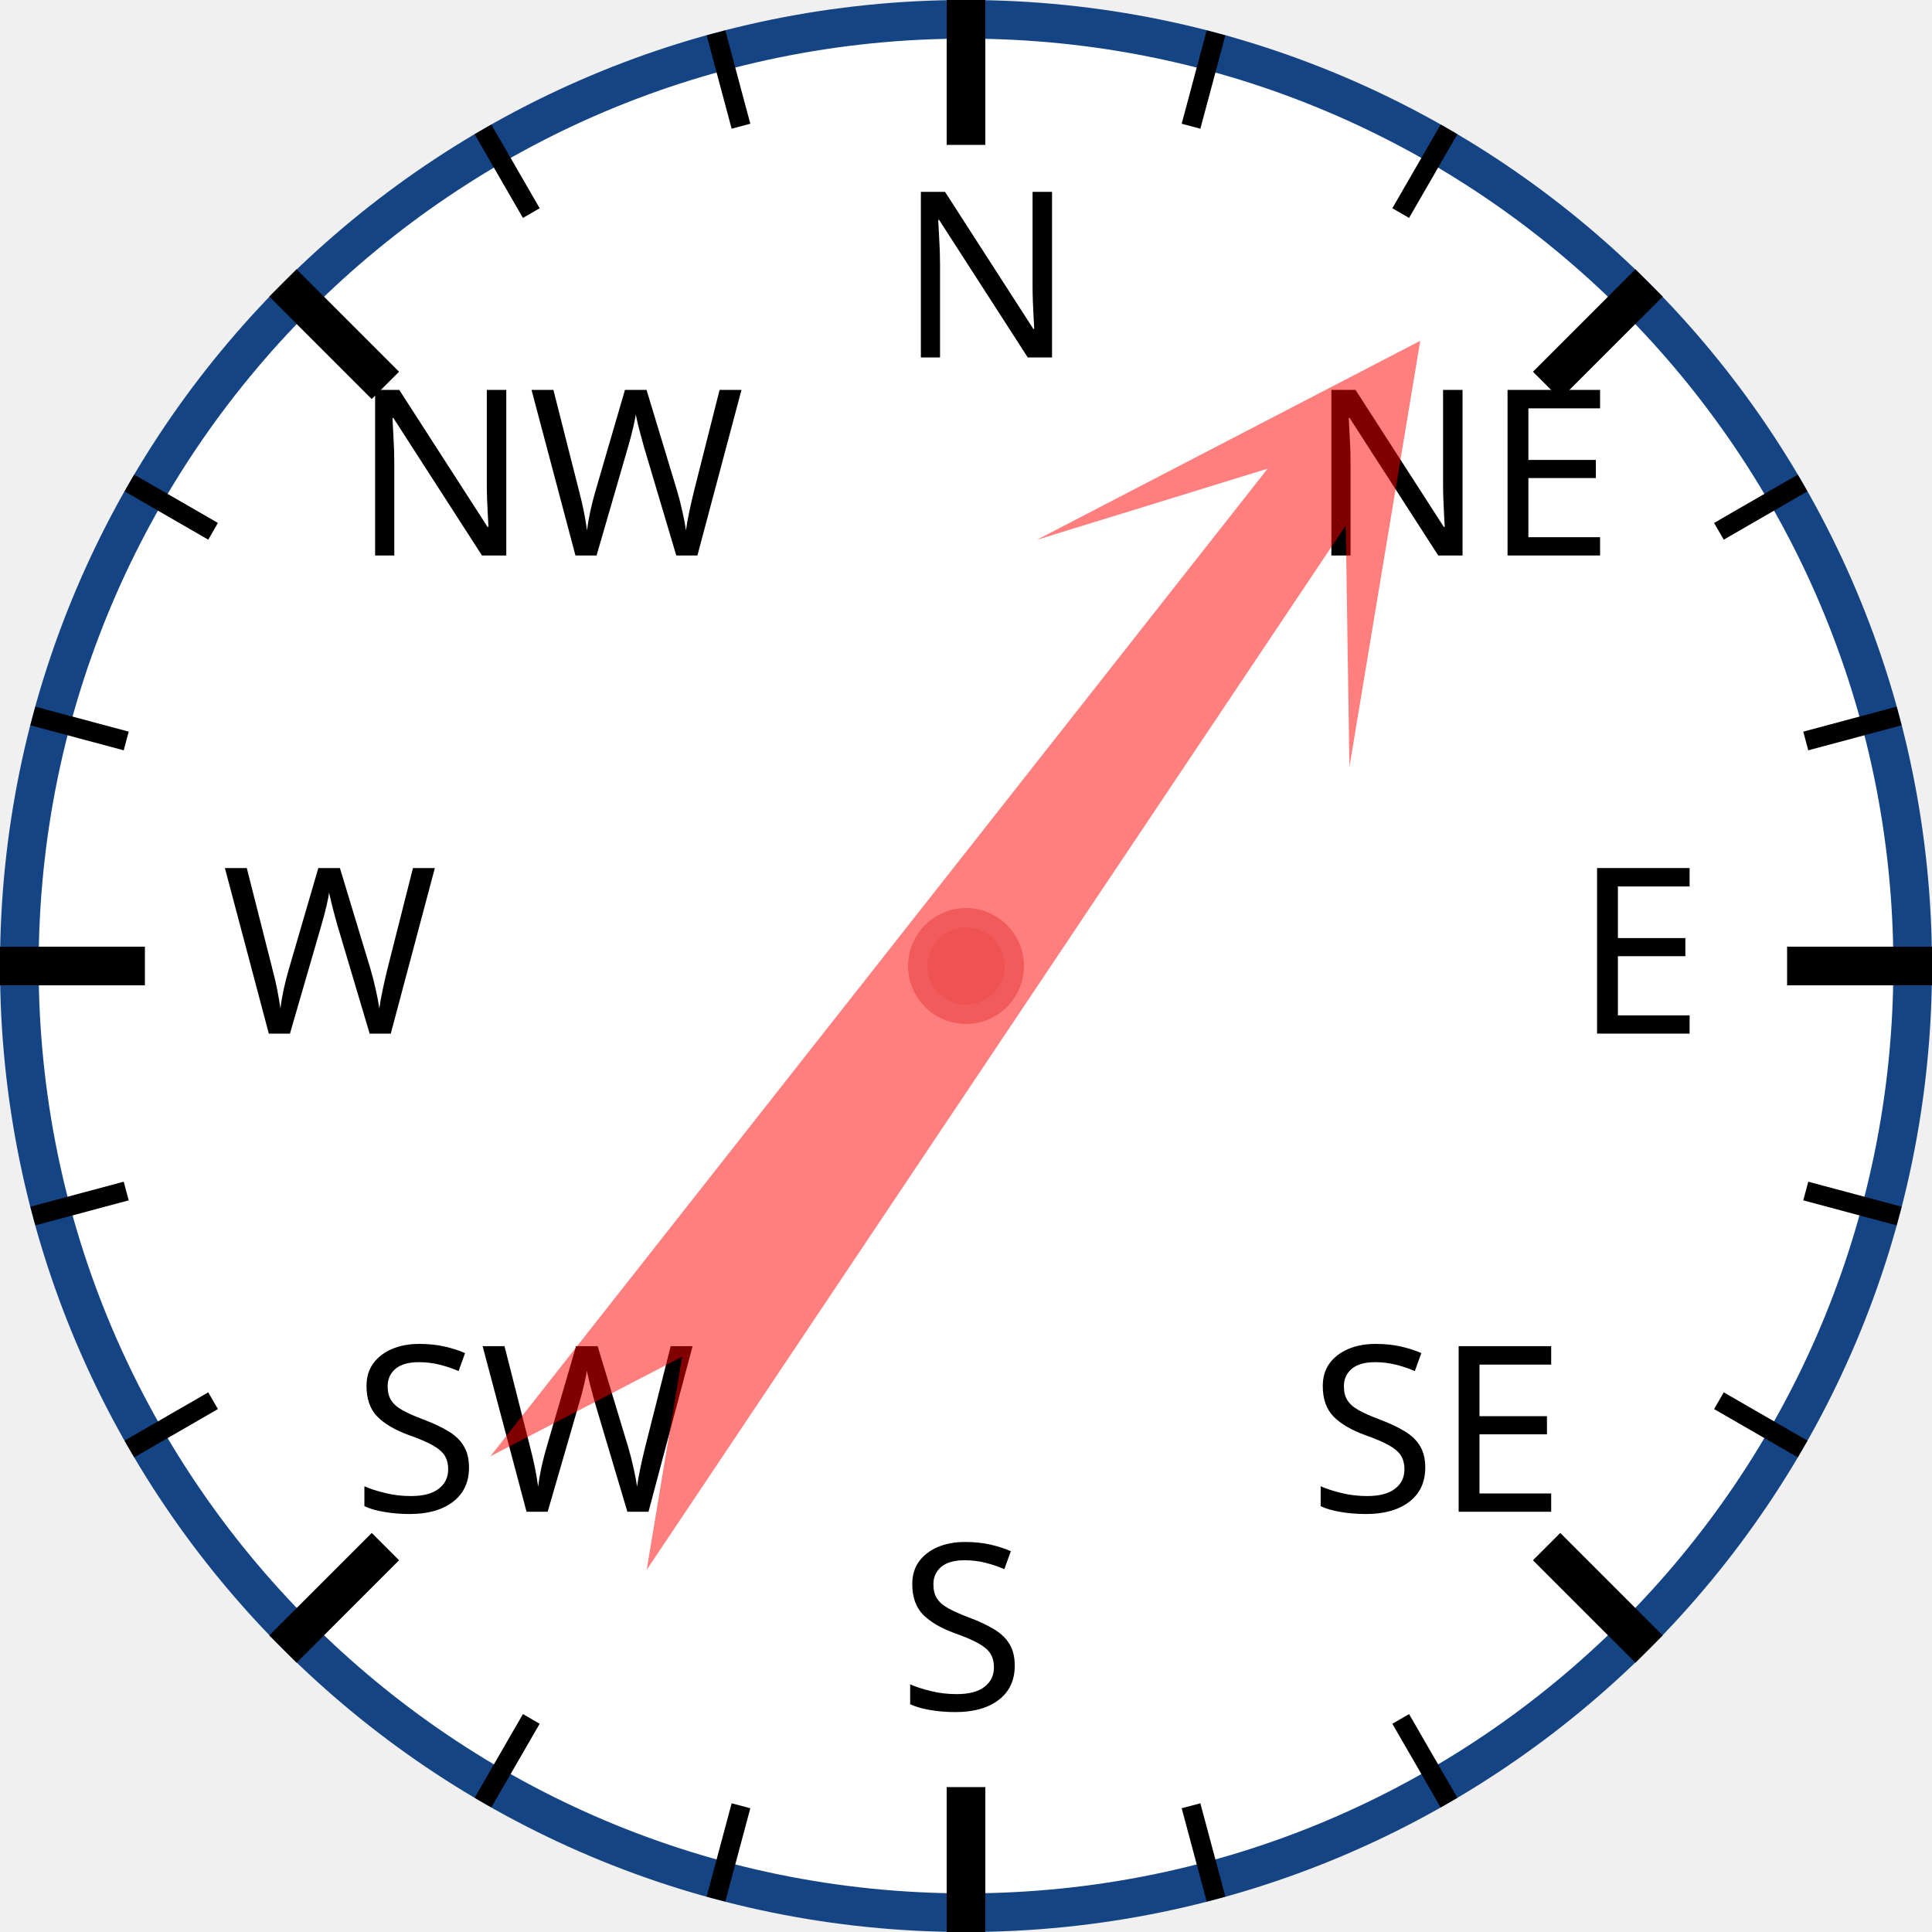
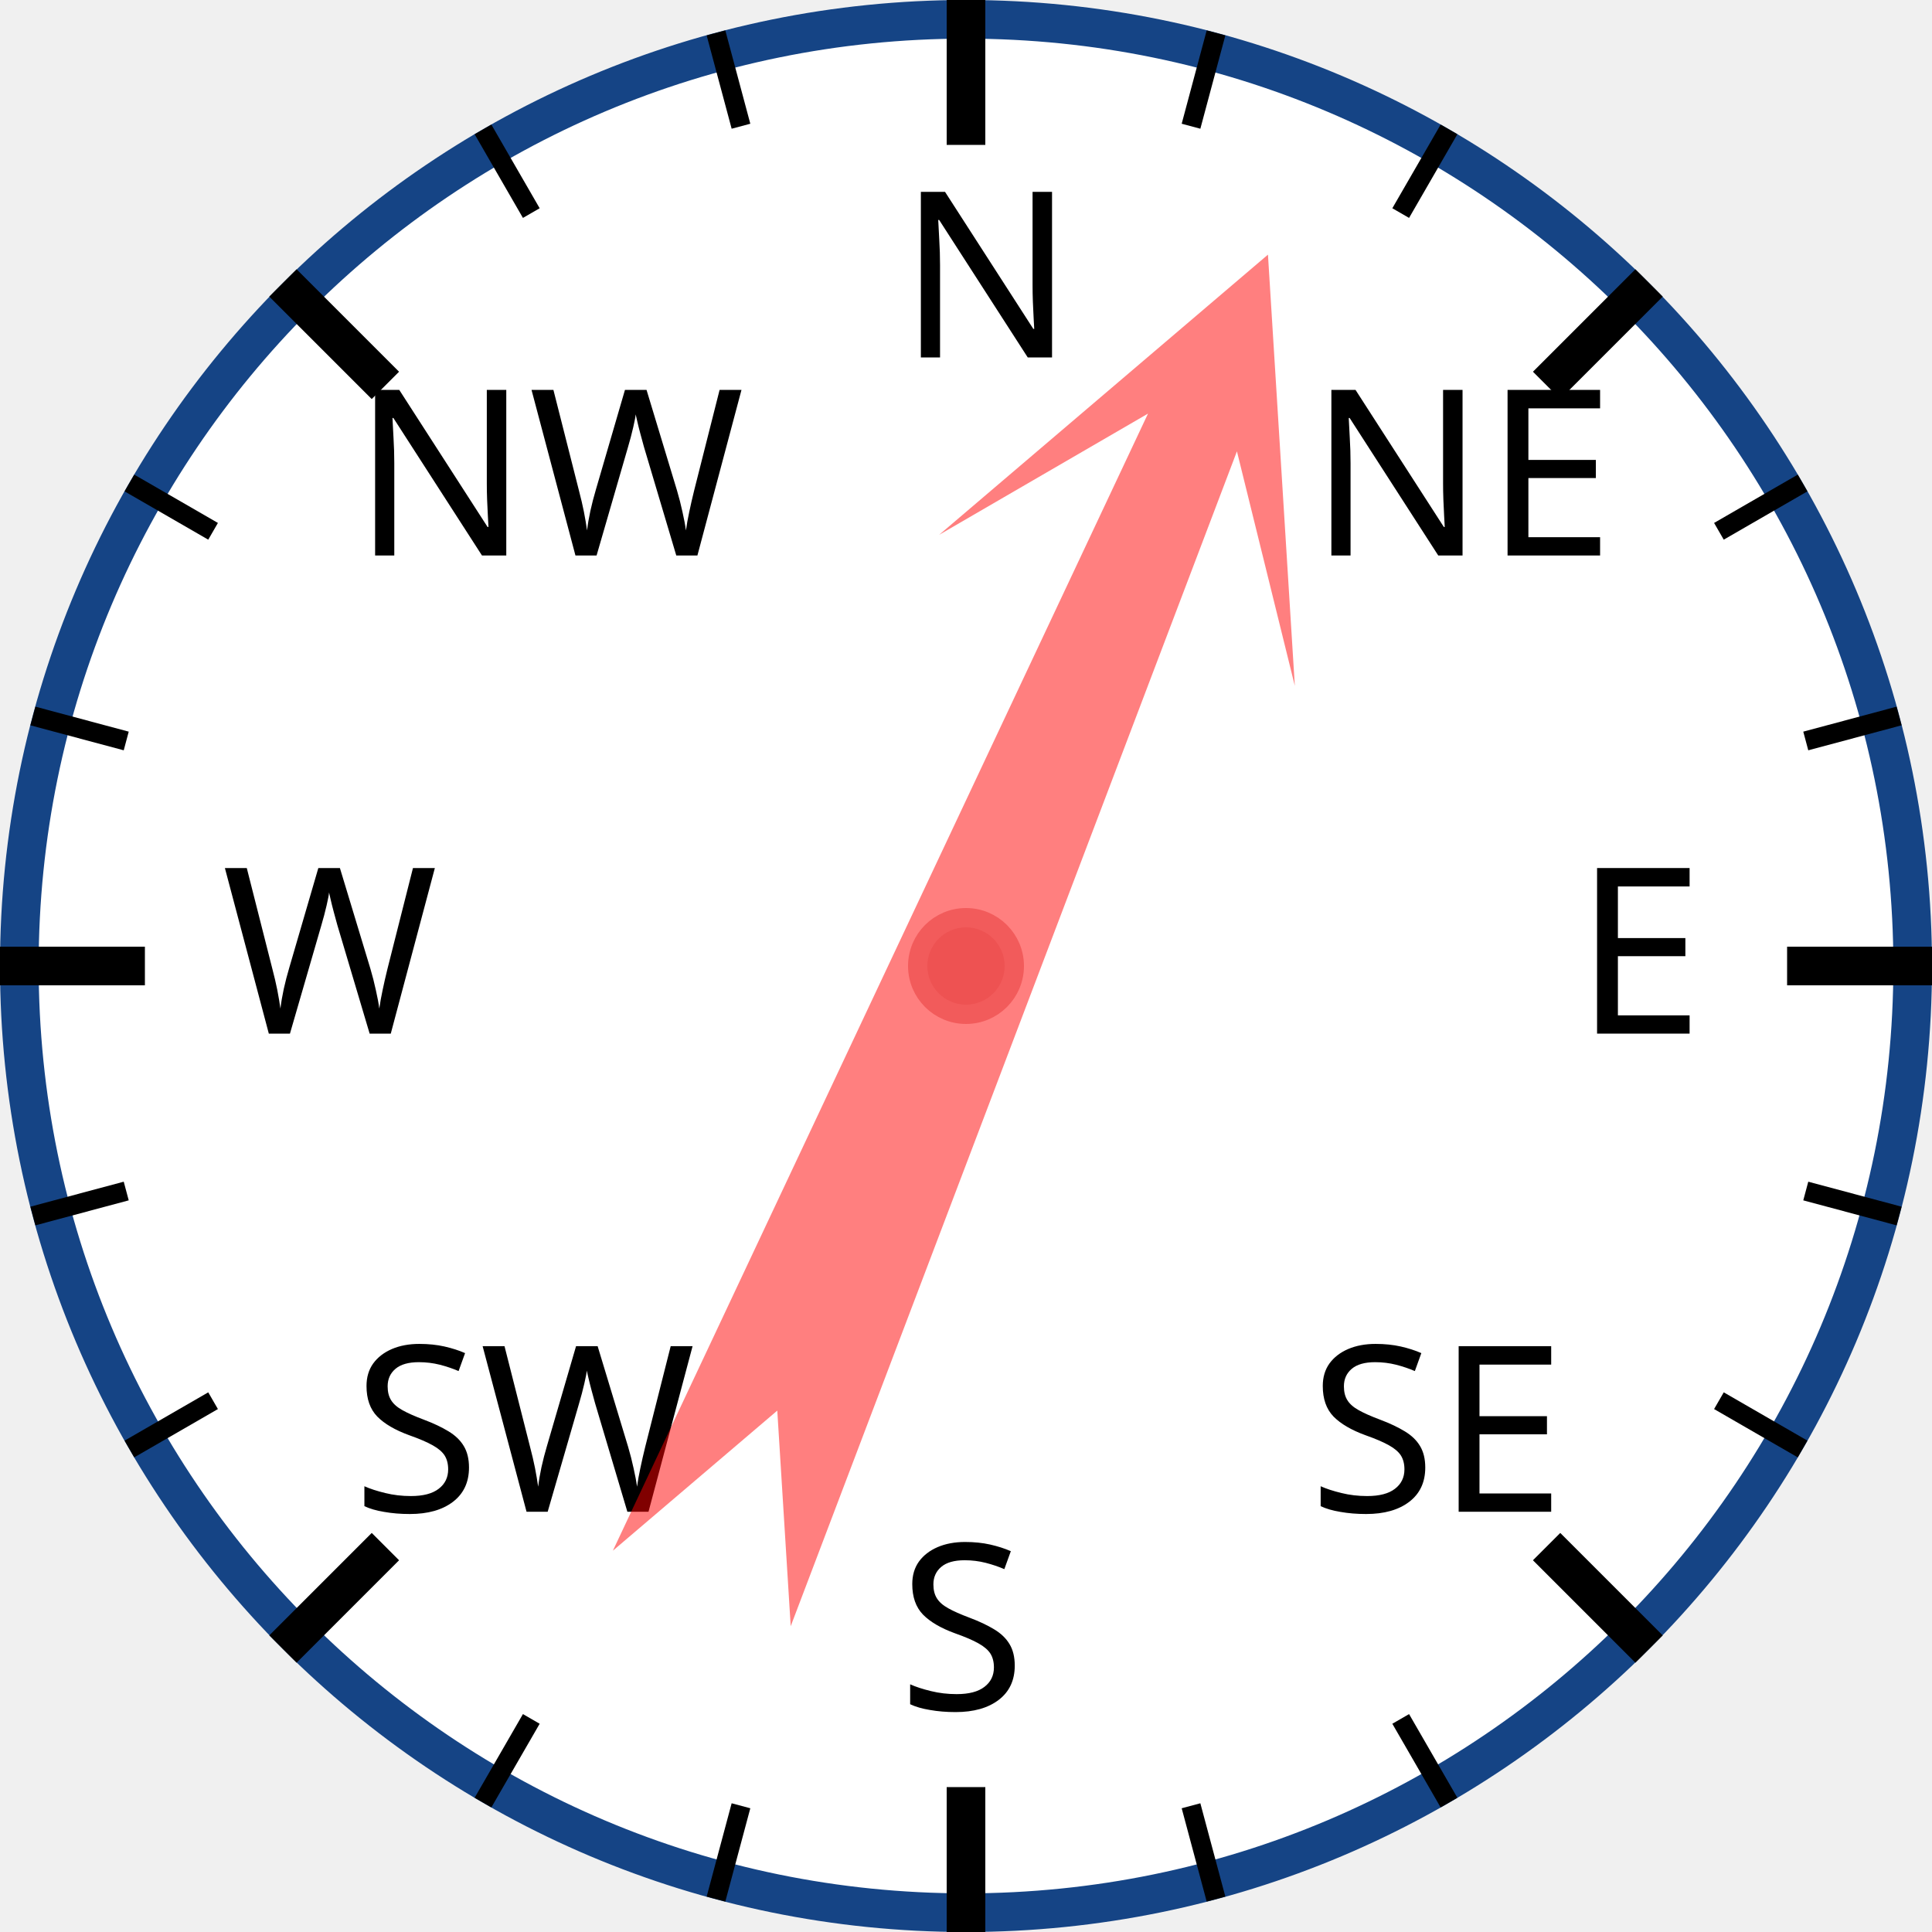
<svg xmlns="http://www.w3.org/2000/svg" width="120px" height="120px" viewBox="0 0 200 200">
  <circle cx="100" cy="100" r="98" style="fill: white; stroke: #154485; stroke-width: 4;" />
  <text x="93.0" y="37.0" style="font-family: sans-serif; font-size: 18pt;">N</text>
  <line x1="100.0" y1="0.0" x2="100.0" y2="15.0" style="stroke: black; stroke-width: 4;" />
  <line x1="74.118" y1="3.407" x2="76.706" y2="13.067" style="stroke: black; stroke-width: 2;" />
  <line x1="50" y1="13.397" x2="55" y2="22.058" style="stroke: black; stroke-width: 2;" />
  <text x="36.503" y="57.503" style="font-family: sans-serif; font-size: 18pt;">NW</text>
  <line x1="29.289" y1="29.289" x2="39.896" y2="39.896" style="stroke: black; stroke-width: 4;" />
  <line x1="13.397" y1="50" x2="22.058" y2="55" style="stroke: black; stroke-width: 2;" />
  <line x1="3.407" y1="74.118" x2="13.067" y2="76.706" style="stroke: black; stroke-width: 2;" />
  <text x="23.0" y="107.0" style="font-family: sans-serif; font-size: 18pt;">W</text>
  <line x1="0.0" y1="100.0" x2="15.0" y2="100.0" style="stroke: black; stroke-width: 4;" />
  <line x1="3.407" y1="125.882" x2="13.067" y2="123.294" style="stroke: black; stroke-width: 2;" />
  <line x1="13.397" y1="150" x2="22.058" y2="145" style="stroke: black; stroke-width: 2;" />
  <text x="36.503" y="156.497" style="font-family: sans-serif; font-size: 18pt;">SW</text>
  <line x1="29.289" y1="170.711" x2="39.896" y2="160.104" style="stroke: black; stroke-width: 4;" />
  <line x1="50" y1="186.603" x2="55" y2="177.942" style="stroke: black; stroke-width: 2;" />
  <line x1="74.118" y1="196.593" x2="76.706" y2="186.933" style="stroke: black; stroke-width: 2;" />
  <text x="93" y="177.0" style="font-family: sans-serif; font-size: 18pt;">S</text>
  <line x1="100" y1="200.0" x2="100" y2="185.0" style="stroke: black; stroke-width: 4;" />
  <line x1="125.882" y1="196.593" x2="123.294" y2="186.933" style="stroke: black; stroke-width: 2;" />
  <line x1="150.0" y1="186.603" x2="145.0" y2="177.942" style="stroke: black; stroke-width: 2;" />
  <text x="135.497" y="156.497" style="font-family: sans-serif; font-size: 18pt;">SE</text>
  <line x1="170.711" y1="170.711" x2="160.104" y2="160.104" style="stroke: black; stroke-width: 4;" />
  <line x1="186.603" y1="150" x2="177.942" y2="145" style="stroke: black; stroke-width: 2;" />
  <line x1="196.593" y1="125.882" x2="186.933" y2="123.294" style="stroke: black; stroke-width: 2;" />
  <text x="163.0" y="107" style="font-family: sans-serif; font-size: 18pt;">E</text>
  <line x1="200.0" y1="100" x2="185.0" y2="100" style="stroke: black; stroke-width: 4;" />
  <line x1="196.593" y1="74.118" x2="186.933" y2="76.706" style="stroke: black; stroke-width: 2;" />
  <line x1="186.603" y1="50" x2="177.942" y2="55" style="stroke: black; stroke-width: 2;" />
  <text x="135.497" y="57.503" style="font-family: sans-serif; font-size: 18pt;">NE</text>
  <line x1="170.711" y1="29.289" x2="160.104" y2="39.896" style="stroke: black; stroke-width: 4;" />
  <line x1="150" y1="13.397" x2="145" y2="22.058" style="stroke: black; stroke-width: 2;" />
  <line x1="125.882" y1="3.407" x2="123.294" y2="13.067" style="stroke: black; stroke-width: 2;" />
-   <polygon points="100 20 120 60 105 40 110 170 100 150 90 170 95 40 80 60" style="fill: red; fill-opacity: 0.5;" transform="rotate(36,100,100)" />
+   <polygon points="100 20 120 60 105 40 110 170 100 150 90 170 95 40 80 60" style="fill: red; fill-opacity: 0.5;" transform="rotate(23,100,100)" />
  <circle cx="100" cy="100" r="5" style="fill: #EE5252; stroke: #F25B5B; stroke-width: 2;" />
</svg>
